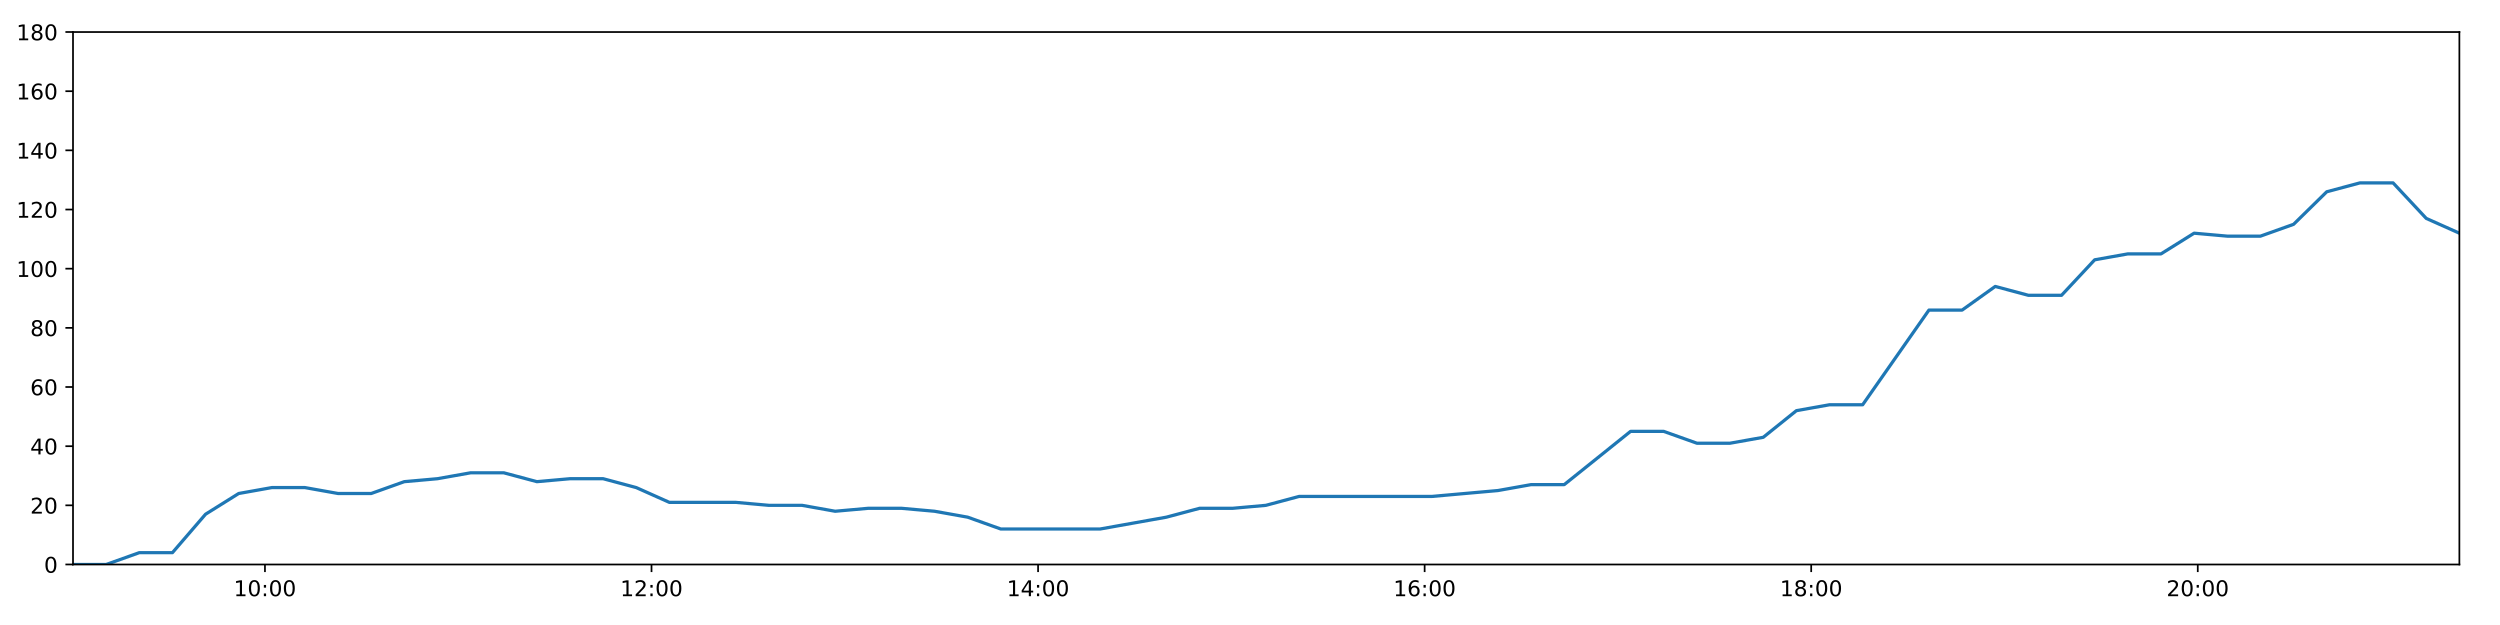
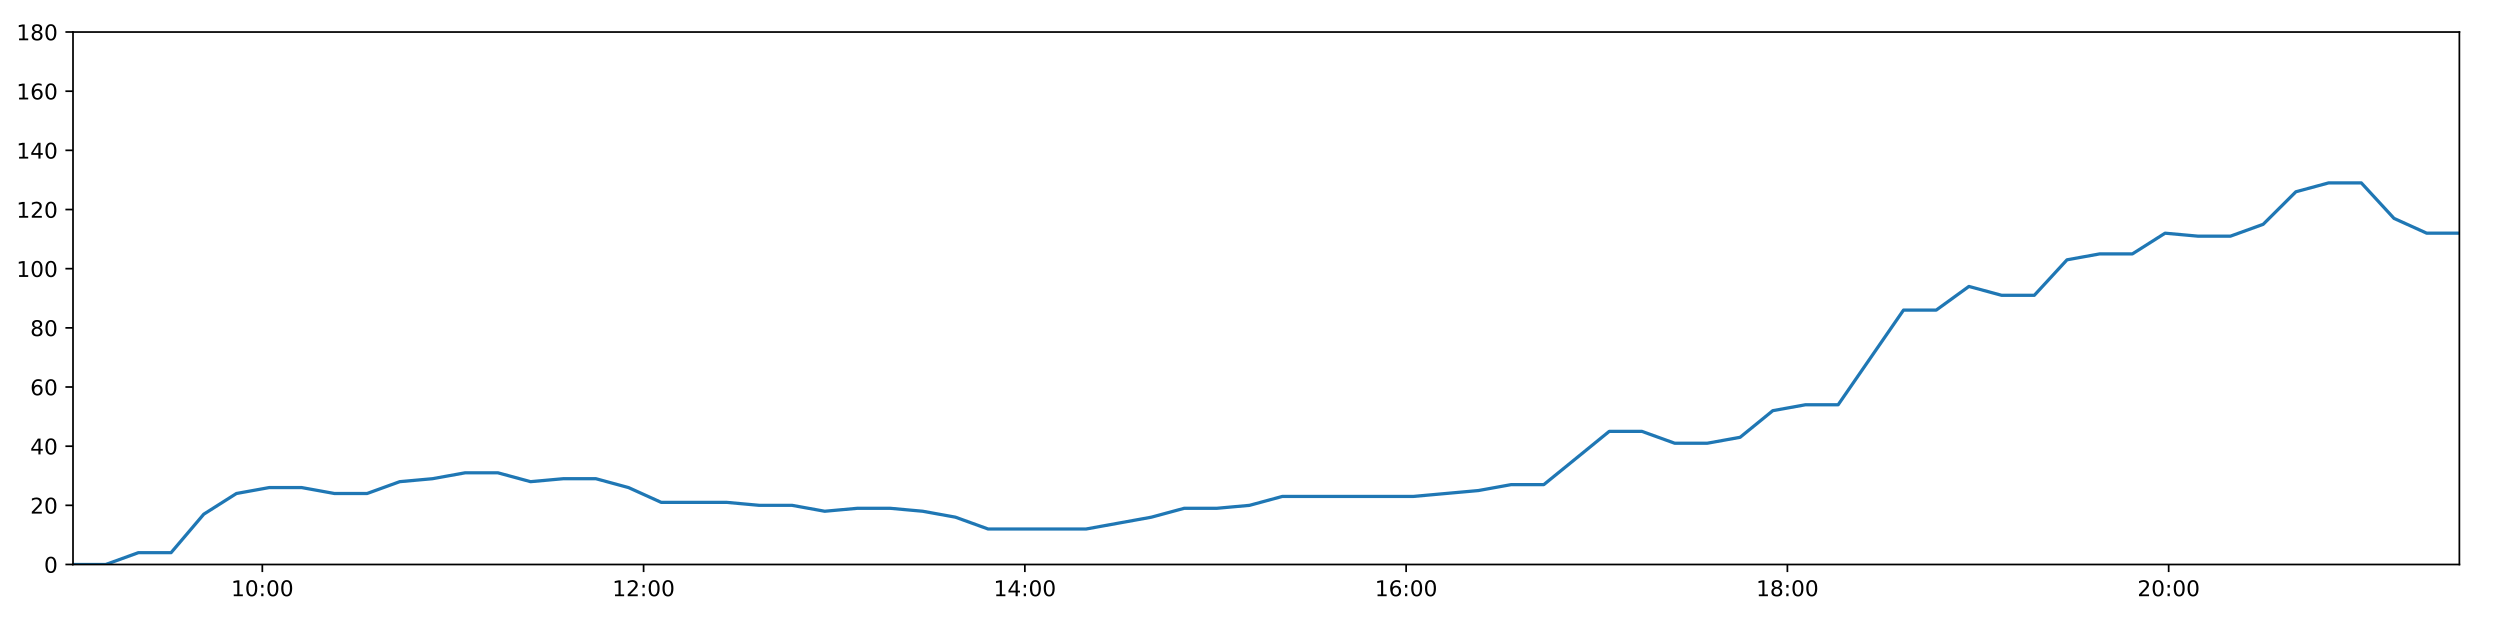
<svg xmlns="http://www.w3.org/2000/svg" xmlns:xlink="http://www.w3.org/1999/xlink" height="288pt" version="1.1" viewBox="0 0 1152 288" width="1152pt">
  <defs>
    <style type="text/css">
*{stroke-linecap:butt;stroke-linejoin:round;}
  </style>
  </defs>
  <g id="figure_1">
    <g id="patch_1">
      <path d="M 0 288  L 1152 288  L 1152 0  L 0 0  z " style="fill:#ffffff;" />
    </g>
    <g id="axes_1">
      <g id="patch_2">
        <path d="M 33.64 260.12  L 1133.28 260.12  L 1133.28 14.76  L 33.64 14.76  z " style="fill:#ffffff;" />
      </g>
      <g id="matplotlib.axis_1">
        <g id="xtick_1">
          <g id="line2d_1">
            <defs>
-               <path d="M 0 0  L 0 3.5  " id="m48d935ea59" style="stroke:#000000;stroke-width:0.8;" />
-             </defs>
-             <g>
-               <use style="stroke:#000000;stroke-width:0.8;" x="122.091" xlink:href="#m48d935ea59" y="260.12" />
+               <path d="M 0 0  L 0 3.5  " id="m1d3032c4ee" style="stroke:#000000;stroke-width:0.8;" />
+             </defs>
+             <g>
+               <use style="stroke:#000000;stroke-width:0.8;" x="120.879" xlink:href="#m1d3032c4ee" y="260.12" />
            </g>
          </g>
          <g id="text_1">
            <defs>
              <path d="M 12.406 8.297  L 28.516 8.297  L 28.516 63.922  L 10.984 60.406  L 10.984 69.391  L 28.422 72.906  L 38.281 72.906  L 38.281 8.297  L 54.391 8.297  L 54.391 0  L 12.406 0  z " id="DejaVuSans-49" />
              <path d="M 31.781 66.406  Q 24.172 66.406 20.328 58.906  Q 16.5 51.422 16.5 36.375  Q 16.5 21.391 20.328 13.891  Q 24.172 6.391 31.781 6.391  Q 39.453 6.391 43.281 13.891  Q 47.125 21.391 47.125 36.375  Q 47.125 51.422 43.281 58.906  Q 39.453 66.406 31.781 66.406  z M 31.781 74.219  Q 44.047 74.219 50.516 64.516  Q 56.984 54.828 56.984 36.375  Q 56.984 17.969 50.516 8.266  Q 44.047 -1.422 31.781 -1.422  Q 19.531 -1.422 13.062 8.266  Q 6.594 17.969 6.594 36.375  Q 6.594 54.828 13.062 64.516  Q 19.531 74.219 31.781 74.219  z " id="DejaVuSans-48" />
              <path d="M 11.719 12.406  L 22.016 12.406  L 22.016 0  L 11.719 0  z M 11.719 51.703  L 22.016 51.703  L 22.016 39.312  L 11.719 39.312  z " id="DejaVuSans-58" />
            </defs>
-             <g transform="translate(107.6812 274.7184)scale(0.1 -0.1)">
+             <g transform="translate(106.4699 274.7184)scale(0.1 -0.1)">
              <use xlink:href="#DejaVuSans-49" />
              <use x="63.623" xlink:href="#DejaVuSans-48" />
              <use x="127.246" xlink:href="#DejaVuSans-58" />
              <use x="160.938" xlink:href="#DejaVuSans-48" />
              <use x="224.561" xlink:href="#DejaVuSans-48" />
            </g>
          </g>
        </g>
        <g id="xtick_2">
          <g id="line2d_2">
            <g>
-               <use style="stroke:#000000;stroke-width:0.8;" x="300.218" xlink:href="#m48d935ea59" y="260.12" />
+               <use style="stroke:#000000;stroke-width:0.8;" x="296.567" xlink:href="#m1d3032c4ee" y="260.12" />
            </g>
          </g>
          <g id="text_2">
            <defs>
              <path d="M 19.188 8.297  L 53.609 8.297  L 53.609 0  L 7.328 0  L 7.328 8.297  Q 12.938 14.109 22.625 23.891  Q 32.328 33.688 34.812 36.531  Q 39.547 41.844 41.422 45.531  Q 43.312 49.219 43.312 52.781  Q 43.312 58.594 39.234 62.25  Q 35.156 65.922 28.609 65.922  Q 23.969 65.922 18.812 64.312  Q 13.672 62.703 7.812 59.422  L 7.812 69.391  Q 13.766 71.781 18.938 73  Q 24.125 74.219 28.422 74.219  Q 39.75 74.219 46.484 68.547  Q 53.219 62.891 53.219 53.422  Q 53.219 48.922 51.531 44.891  Q 49.859 40.875 45.406 35.406  Q 44.188 33.984 37.641 27.219  Q 31.109 20.453 19.188 8.297  z " id="DejaVuSans-50" />
            </defs>
-             <g transform="translate(285.8087 274.7184)scale(0.1 -0.1)">
+             <g transform="translate(282.1581 274.7184)scale(0.1 -0.1)">
              <use xlink:href="#DejaVuSans-49" />
              <use x="63.623" xlink:href="#DejaVuSans-50" />
              <use x="127.246" xlink:href="#DejaVuSans-58" />
              <use x="160.938" xlink:href="#DejaVuSans-48" />
              <use x="224.561" xlink:href="#DejaVuSans-48" />
            </g>
          </g>
        </g>
        <g id="xtick_3">
          <g id="line2d_3">
            <g>
-               <use style="stroke:#000000;stroke-width:0.8;" x="478.346" xlink:href="#m48d935ea59" y="260.12" />
+               <use style="stroke:#000000;stroke-width:0.8;" x="472.256" xlink:href="#m1d3032c4ee" y="260.12" />
            </g>
          </g>
          <g id="text_3">
            <defs>
              <path d="M 37.797 64.312  L 12.891 25.391  L 37.797 25.391  z M 35.203 72.906  L 47.609 72.906  L 47.609 25.391  L 58.016 25.391  L 58.016 17.188  L 47.609 17.188  L 47.609 0  L 37.797 0  L 37.797 17.188  L 4.891 17.188  L 4.891 26.703  z " id="DejaVuSans-52" />
            </defs>
-             <g transform="translate(463.9363 274.7184)scale(0.1 -0.1)">
+             <g transform="translate(457.8462 274.7184)scale(0.1 -0.1)">
              <use xlink:href="#DejaVuSans-49" />
              <use x="63.623" xlink:href="#DejaVuSans-52" />
              <use x="127.246" xlink:href="#DejaVuSans-58" />
              <use x="160.938" xlink:href="#DejaVuSans-48" />
              <use x="224.561" xlink:href="#DejaVuSans-48" />
            </g>
          </g>
        </g>
        <g id="xtick_4">
          <g id="line2d_4">
            <g>
-               <use style="stroke:#000000;stroke-width:0.8;" x="656.473" xlink:href="#m48d935ea59" y="260.12" />
+               <use style="stroke:#000000;stroke-width:0.8;" x="647.944" xlink:href="#m1d3032c4ee" y="260.12" />
            </g>
          </g>
          <g id="text_4">
            <defs>
              <path d="M 33.016 40.375  Q 26.375 40.375 22.484 35.828  Q 18.609 31.297 18.609 23.391  Q 18.609 15.531 22.484 10.953  Q 26.375 6.391 33.016 6.391  Q 39.656 6.391 43.531 10.953  Q 47.406 15.531 47.406 23.391  Q 47.406 31.297 43.531 35.828  Q 39.656 40.375 33.016 40.375  z M 52.594 71.297  L 52.594 62.312  Q 48.875 64.062 45.094 64.984  Q 41.312 65.922 37.594 65.922  Q 27.828 65.922 22.672 59.328  Q 17.531 52.734 16.797 39.406  Q 19.672 43.656 24.016 45.922  Q 28.375 48.188 33.594 48.188  Q 44.578 48.188 50.953 41.516  Q 57.328 34.859 57.328 23.391  Q 57.328 12.156 50.688 5.359  Q 44.047 -1.422 33.016 -1.422  Q 20.359 -1.422 13.672 8.266  Q 6.984 17.969 6.984 36.375  Q 6.984 53.656 15.188 63.938  Q 23.391 74.219 37.203 74.219  Q 40.922 74.219 44.703 73.484  Q 48.484 72.75 52.594 71.297  z " id="DejaVuSans-54" />
            </defs>
-             <g transform="translate(642.0638 274.7184)scale(0.1 -0.1)">
+             <g transform="translate(633.5344 274.7184)scale(0.1 -0.1)">
              <use xlink:href="#DejaVuSans-49" />
              <use x="63.623" xlink:href="#DejaVuSans-54" />
              <use x="127.246" xlink:href="#DejaVuSans-58" />
              <use x="160.938" xlink:href="#DejaVuSans-48" />
              <use x="224.561" xlink:href="#DejaVuSans-48" />
            </g>
          </g>
        </g>
        <g id="xtick_5">
          <g id="line2d_5">
            <g>
-               <use style="stroke:#000000;stroke-width:0.8;" x="834.601" xlink:href="#m48d935ea59" y="260.12" />
+               <use style="stroke:#000000;stroke-width:0.8;" x="823.632" xlink:href="#m1d3032c4ee" y="260.12" />
            </g>
          </g>
          <g id="text_5">
            <defs>
              <path d="M 31.781 34.625  Q 24.75 34.625 20.719 30.859  Q 16.703 27.094 16.703 20.516  Q 16.703 13.922 20.719 10.156  Q 24.75 6.391 31.781 6.391  Q 38.812 6.391 42.859 10.172  Q 46.922 13.969 46.922 20.516  Q 46.922 27.094 42.891 30.859  Q 38.875 34.625 31.781 34.625  z M 21.922 38.812  Q 15.578 40.375 12.031 44.719  Q 8.5 49.078 8.5 55.328  Q 8.5 64.062 14.719 69.141  Q 20.953 74.219 31.781 74.219  Q 42.672 74.219 48.875 69.141  Q 55.078 64.062 55.078 55.328  Q 55.078 49.078 51.531 44.719  Q 48 40.375 41.703 38.812  Q 48.828 37.156 52.797 32.312  Q 56.781 27.484 56.781 20.516  Q 56.781 9.906 50.312 4.234  Q 43.844 -1.422 31.781 -1.422  Q 19.734 -1.422 13.25 4.234  Q 6.781 9.906 6.781 20.516  Q 6.781 27.484 10.781 32.312  Q 14.797 37.156 21.922 38.812  z M 18.312 54.391  Q 18.312 48.734 21.844 45.562  Q 25.391 42.391 31.781 42.391  Q 38.141 42.391 41.719 45.562  Q 45.312 48.734 45.312 54.391  Q 45.312 60.062 41.719 63.234  Q 38.141 66.406 31.781 66.406  Q 25.391 66.406 21.844 63.234  Q 18.312 60.062 18.312 54.391  z " id="DejaVuSans-56" />
            </defs>
-             <g transform="translate(820.1914 274.7184)scale(0.1 -0.1)">
+             <g transform="translate(809.2226 274.7184)scale(0.1 -0.1)">
              <use xlink:href="#DejaVuSans-49" />
              <use x="63.623" xlink:href="#DejaVuSans-56" />
              <use x="127.246" xlink:href="#DejaVuSans-58" />
              <use x="160.938" xlink:href="#DejaVuSans-48" />
              <use x="224.561" xlink:href="#DejaVuSans-48" />
            </g>
          </g>
        </g>
        <g id="xtick_6">
          <g id="line2d_6">
            <g>
-               <use style="stroke:#000000;stroke-width:0.8;" x="1012.728" xlink:href="#m48d935ea59" y="260.12" />
+               <use style="stroke:#000000;stroke-width:0.8;" x="999.32" xlink:href="#m1d3032c4ee" y="260.12" />
            </g>
          </g>
          <g id="text_6">
-             <g transform="translate(998.3189 274.7184)scale(0.1 -0.1)">
+             <g transform="translate(984.9108 274.7184)scale(0.1 -0.1)">
              <use xlink:href="#DejaVuSans-50" />
              <use x="63.623" xlink:href="#DejaVuSans-48" />
              <use x="127.246" xlink:href="#DejaVuSans-58" />
              <use x="160.938" xlink:href="#DejaVuSans-48" />
              <use x="224.561" xlink:href="#DejaVuSans-48" />
            </g>
          </g>
        </g>
      </g>
      <g id="matplotlib.axis_2">
        <g id="ytick_1">
          <g id="line2d_7">
            <defs>
-               <path d="M 0 0  L -3.5 0  " id="me6ad245ddc" style="stroke:#000000;stroke-width:0.8;" />
-             </defs>
-             <g>
-               <use style="stroke:#000000;stroke-width:0.8;" x="33.64" xlink:href="#me6ad245ddc" y="260.12" />
+               <path d="M 0 0  L -3.5 0  " id="m19b24a77dd" style="stroke:#000000;stroke-width:0.8;" />
+             </defs>
+             <g>
+               <use style="stroke:#000000;stroke-width:0.8;" x="33.64" xlink:href="#m19b24a77dd" y="260.12" />
            </g>
          </g>
          <g id="text_7">
            <g transform="translate(20.2775 263.9192)scale(0.1 -0.1)">
              <use xlink:href="#DejaVuSans-48" />
            </g>
          </g>
        </g>
        <g id="ytick_2">
          <g id="line2d_8">
            <g>
-               <use style="stroke:#000000;stroke-width:0.8;" x="33.64" xlink:href="#me6ad245ddc" y="232.858" />
+               <use style="stroke:#000000;stroke-width:0.8;" x="33.64" xlink:href="#m19b24a77dd" y="232.858" />
            </g>
          </g>
          <g id="text_8">
            <g transform="translate(13.915 236.657)scale(0.1 -0.1)">
              <use xlink:href="#DejaVuSans-50" />
              <use x="63.623" xlink:href="#DejaVuSans-48" />
            </g>
          </g>
        </g>
        <g id="ytick_3">
          <g id="line2d_9">
            <g>
-               <use style="stroke:#000000;stroke-width:0.8;" x="33.64" xlink:href="#me6ad245ddc" y="205.596" />
+               <use style="stroke:#000000;stroke-width:0.8;" x="33.64" xlink:href="#m19b24a77dd" y="205.596" />
            </g>
          </g>
          <g id="text_9">
            <g transform="translate(13.915 209.3948)scale(0.1 -0.1)">
              <use xlink:href="#DejaVuSans-52" />
              <use x="63.623" xlink:href="#DejaVuSans-48" />
            </g>
          </g>
        </g>
        <g id="ytick_4">
          <g id="line2d_10">
            <g>
-               <use style="stroke:#000000;stroke-width:0.8;" x="33.64" xlink:href="#me6ad245ddc" y="178.333" />
+               <use style="stroke:#000000;stroke-width:0.8;" x="33.64" xlink:href="#m19b24a77dd" y="178.333" />
            </g>
          </g>
          <g id="text_10">
            <g transform="translate(13.915 182.1326)scale(0.1 -0.1)">
              <use xlink:href="#DejaVuSans-54" />
              <use x="63.623" xlink:href="#DejaVuSans-48" />
            </g>
          </g>
        </g>
        <g id="ytick_5">
          <g id="line2d_11">
            <g>
-               <use style="stroke:#000000;stroke-width:0.8;" x="33.64" xlink:href="#me6ad245ddc" y="151.071" />
+               <use style="stroke:#000000;stroke-width:0.8;" x="33.64" xlink:href="#m19b24a77dd" y="151.071" />
            </g>
          </g>
          <g id="text_11">
            <g transform="translate(13.915 154.8703)scale(0.1 -0.1)">
              <use xlink:href="#DejaVuSans-56" />
              <use x="63.623" xlink:href="#DejaVuSans-48" />
            </g>
          </g>
        </g>
        <g id="ytick_6">
          <g id="line2d_12">
            <g>
-               <use style="stroke:#000000;stroke-width:0.8;" x="33.64" xlink:href="#me6ad245ddc" y="123.809" />
+               <use style="stroke:#000000;stroke-width:0.8;" x="33.64" xlink:href="#m19b24a77dd" y="123.809" />
            </g>
          </g>
          <g id="text_12">
            <g transform="translate(7.5525 127.6081)scale(0.1 -0.1)">
              <use xlink:href="#DejaVuSans-49" />
              <use x="63.623" xlink:href="#DejaVuSans-48" />
              <use x="127.246" xlink:href="#DejaVuSans-48" />
            </g>
          </g>
        </g>
        <g id="ytick_7">
          <g id="line2d_13">
            <g>
-               <use style="stroke:#000000;stroke-width:0.8;" x="33.64" xlink:href="#me6ad245ddc" y="96.547" />
+               <use style="stroke:#000000;stroke-width:0.8;" x="33.64" xlink:href="#m19b24a77dd" y="96.547" />
            </g>
          </g>
          <g id="text_13">
            <g transform="translate(7.5525 100.3459)scale(0.1 -0.1)">
              <use xlink:href="#DejaVuSans-49" />
              <use x="63.623" xlink:href="#DejaVuSans-50" />
              <use x="127.246" xlink:href="#DejaVuSans-48" />
            </g>
          </g>
        </g>
        <g id="ytick_8">
          <g id="line2d_14">
            <g>
-               <use style="stroke:#000000;stroke-width:0.8;" x="33.64" xlink:href="#me6ad245ddc" y="69.284" />
+               <use style="stroke:#000000;stroke-width:0.8;" x="33.64" xlink:href="#m19b24a77dd" y="69.284" />
            </g>
          </g>
          <g id="text_14">
            <g transform="translate(7.5525 73.08366)scale(0.1 -0.1)">
              <use xlink:href="#DejaVuSans-49" />
              <use x="63.623" xlink:href="#DejaVuSans-52" />
              <use x="127.246" xlink:href="#DejaVuSans-48" />
            </g>
          </g>
        </g>
        <g id="ytick_9">
          <g id="line2d_15">
            <g>
-               <use style="stroke:#000000;stroke-width:0.8;" x="33.64" xlink:href="#me6ad245ddc" y="42.022" />
+               <use style="stroke:#000000;stroke-width:0.8;" x="33.64" xlink:href="#m19b24a77dd" y="42.022" />
            </g>
          </g>
          <g id="text_15">
            <g transform="translate(7.5525 45.82144)scale(0.1 -0.1)">
              <use xlink:href="#DejaVuSans-49" />
              <use x="63.623" xlink:href="#DejaVuSans-54" />
              <use x="127.246" xlink:href="#DejaVuSans-48" />
            </g>
          </g>
        </g>
        <g id="ytick_10">
          <g id="line2d_16">
            <g>
-               <use style="stroke:#000000;stroke-width:0.8;" x="33.64" xlink:href="#me6ad245ddc" y="14.76" />
+               <use style="stroke:#000000;stroke-width:0.8;" x="33.64" xlink:href="#m19b24a77dd" y="14.76" />
            </g>
          </g>
          <g id="text_16">
            <g transform="translate(7.5525 18.55922)scale(0.1 -0.1)">
              <use xlink:href="#DejaVuSans-49" />
              <use x="63.623" xlink:href="#DejaVuSans-56" />
              <use x="127.246" xlink:href="#DejaVuSans-48" />
            </g>
          </g>
        </g>
      </g>
      <g id="line2d_17">
-         <path clip-path="url(#pfe7e6a6f3f)" d="M 33.64 260.12  L 48.921 260.12  L 64.19 254.668  L 79.455 254.668  L 94.724 236.947  L 109.991 227.405  L 125.255 224.679  L 140.52 224.679  L 155.783 227.405  L 171.042 227.405  L 186.298 221.953  L 201.566 220.59  L 216.86 217.864  L 232.134 217.864  L 247.403 221.953  L 262.662 220.59  L 277.936 220.59  L 293.191 224.679  L 308.451 231.495  L 323.747 231.495  L 339.042 231.495  L 354.306 232.858  L 369.568 232.858  L 384.842 235.584  L 400.112 234.221  L 415.372 234.221  L 430.629 235.584  L 445.892 238.31  L 461.159 243.763  L 476.42 243.763  L 491.686 243.763  L 506.948 243.763  L 522.224 241.036  L 537.487 238.31  L 552.788 234.221  L 568.05 234.221  L 583.313 232.858  L 598.586 228.768  L 613.85 228.768  L 629.144 228.768  L 644.409 228.768  L 659.695 228.768  L 674.969 227.405  L 690.255 226.042  L 705.527 223.316  L 720.793 223.316  L 736.082 211.048  L 751.359 198.78  L 766.643 198.78  L 781.928 204.232  L 797.211 204.232  L 812.507 201.506  L 827.774 189.238  L 843.048 186.512  L 858.312 186.512  L 873.579 164.702  L 888.849 142.892  L 904.131 142.892  L 919.405 131.988  L 934.685 136.077  L 949.957 136.077  L 965.231 119.72  L 980.506 116.993  L 995.776 116.993  L 1011.047 107.452  L 1026.338 108.815  L 1041.617 108.815  L 1056.884 103.362  L 1072.161 88.368  L 1087.447 84.279  L 1102.73 84.279  L 1118.01 100.636  L 1133.28 107.452  " style="fill:none;stroke:#1f77b4;stroke-linecap:square;stroke-width:1.5;" />
+         <path clip-path="url(#p63e3861760)" d="M 33.64 260.12  L 48.712 260.12  L 63.772 254.668  L 78.828 254.668  L 93.887 236.947  L 108.945 227.405  L 124 224.679  L 139.056 224.679  L 154.11 227.405  L 169.16 227.405  L 184.207 221.953  L 199.267 220.59  L 214.351 217.864  L 229.416 217.864  L 244.476 221.953  L 259.525 220.59  L 274.591 220.59  L 289.636 224.679  L 304.688 231.495  L 319.775 231.495  L 334.86 231.495  L 349.914 232.858  L 364.968 232.858  L 380.032 235.584  L 395.093 234.221  L 410.144 234.221  L 425.192 235.584  L 440.246 238.31  L 455.305 243.763  L 470.356 243.763  L 485.414 243.763  L 500.467 243.763  L 515.533 241.036  L 530.587 238.31  L 545.679 234.221  L 560.732 234.221  L 575.785 232.858  L 590.849 228.768  L 605.905 228.768  L 620.989 228.768  L 636.045 228.768  L 651.121 228.768  L 666.187 227.405  L 681.263 226.042  L 696.326 223.316  L 711.383 223.316  L 726.463 211.048  L 741.53 198.78  L 756.605 198.78  L 771.68 204.232  L 786.755 204.232  L 801.841 201.506  L 816.898 189.238  L 831.963 186.512  L 847.019 186.512  L 862.077 164.702  L 877.137 142.892  L 892.21 142.892  L 907.275 131.988  L 922.346 136.077  L 937.409 136.077  L 952.473 119.72  L 967.539 116.993  L 982.6 116.993  L 997.662 107.452  L 1012.743 108.815  L 1027.813 108.815  L 1042.871 103.362  L 1057.939 88.368  L 1073.015 84.279  L 1088.089 84.279  L 1103.16 100.636  L 1118.221 107.452  L 1133.28 107.452  " style="fill:none;stroke:#1f77b4;stroke-linecap:square;stroke-width:1.5;" />
      </g>
      <g id="patch_3">
        <path d="M 33.64 260.12  L 33.64 14.76  " style="fill:none;stroke:#000000;stroke-linecap:square;stroke-linejoin:miter;stroke-width:0.8;" />
      </g>
      <g id="patch_4">
        <path d="M 1133.28 260.12  L 1133.28 14.76  " style="fill:none;stroke:#000000;stroke-linecap:square;stroke-linejoin:miter;stroke-width:0.8;" />
      </g>
      <g id="patch_5">
        <path d="M 33.64 260.12  L 1133.28 260.12  " style="fill:none;stroke:#000000;stroke-linecap:square;stroke-linejoin:miter;stroke-width:0.8;" />
      </g>
      <g id="patch_6">
        <path d="M 33.64 14.76  L 1133.28 14.76  " style="fill:none;stroke:#000000;stroke-linecap:square;stroke-linejoin:miter;stroke-width:0.8;" />
      </g>
    </g>
  </g>
  <defs>
-     <clipPath id="pfe7e6a6f3f">
+     <clipPath id="p63e3861760">
      <rect height="245.36" width="1099.64" x="33.64" y="14.76" />
    </clipPath>
  </defs>
</svg>
